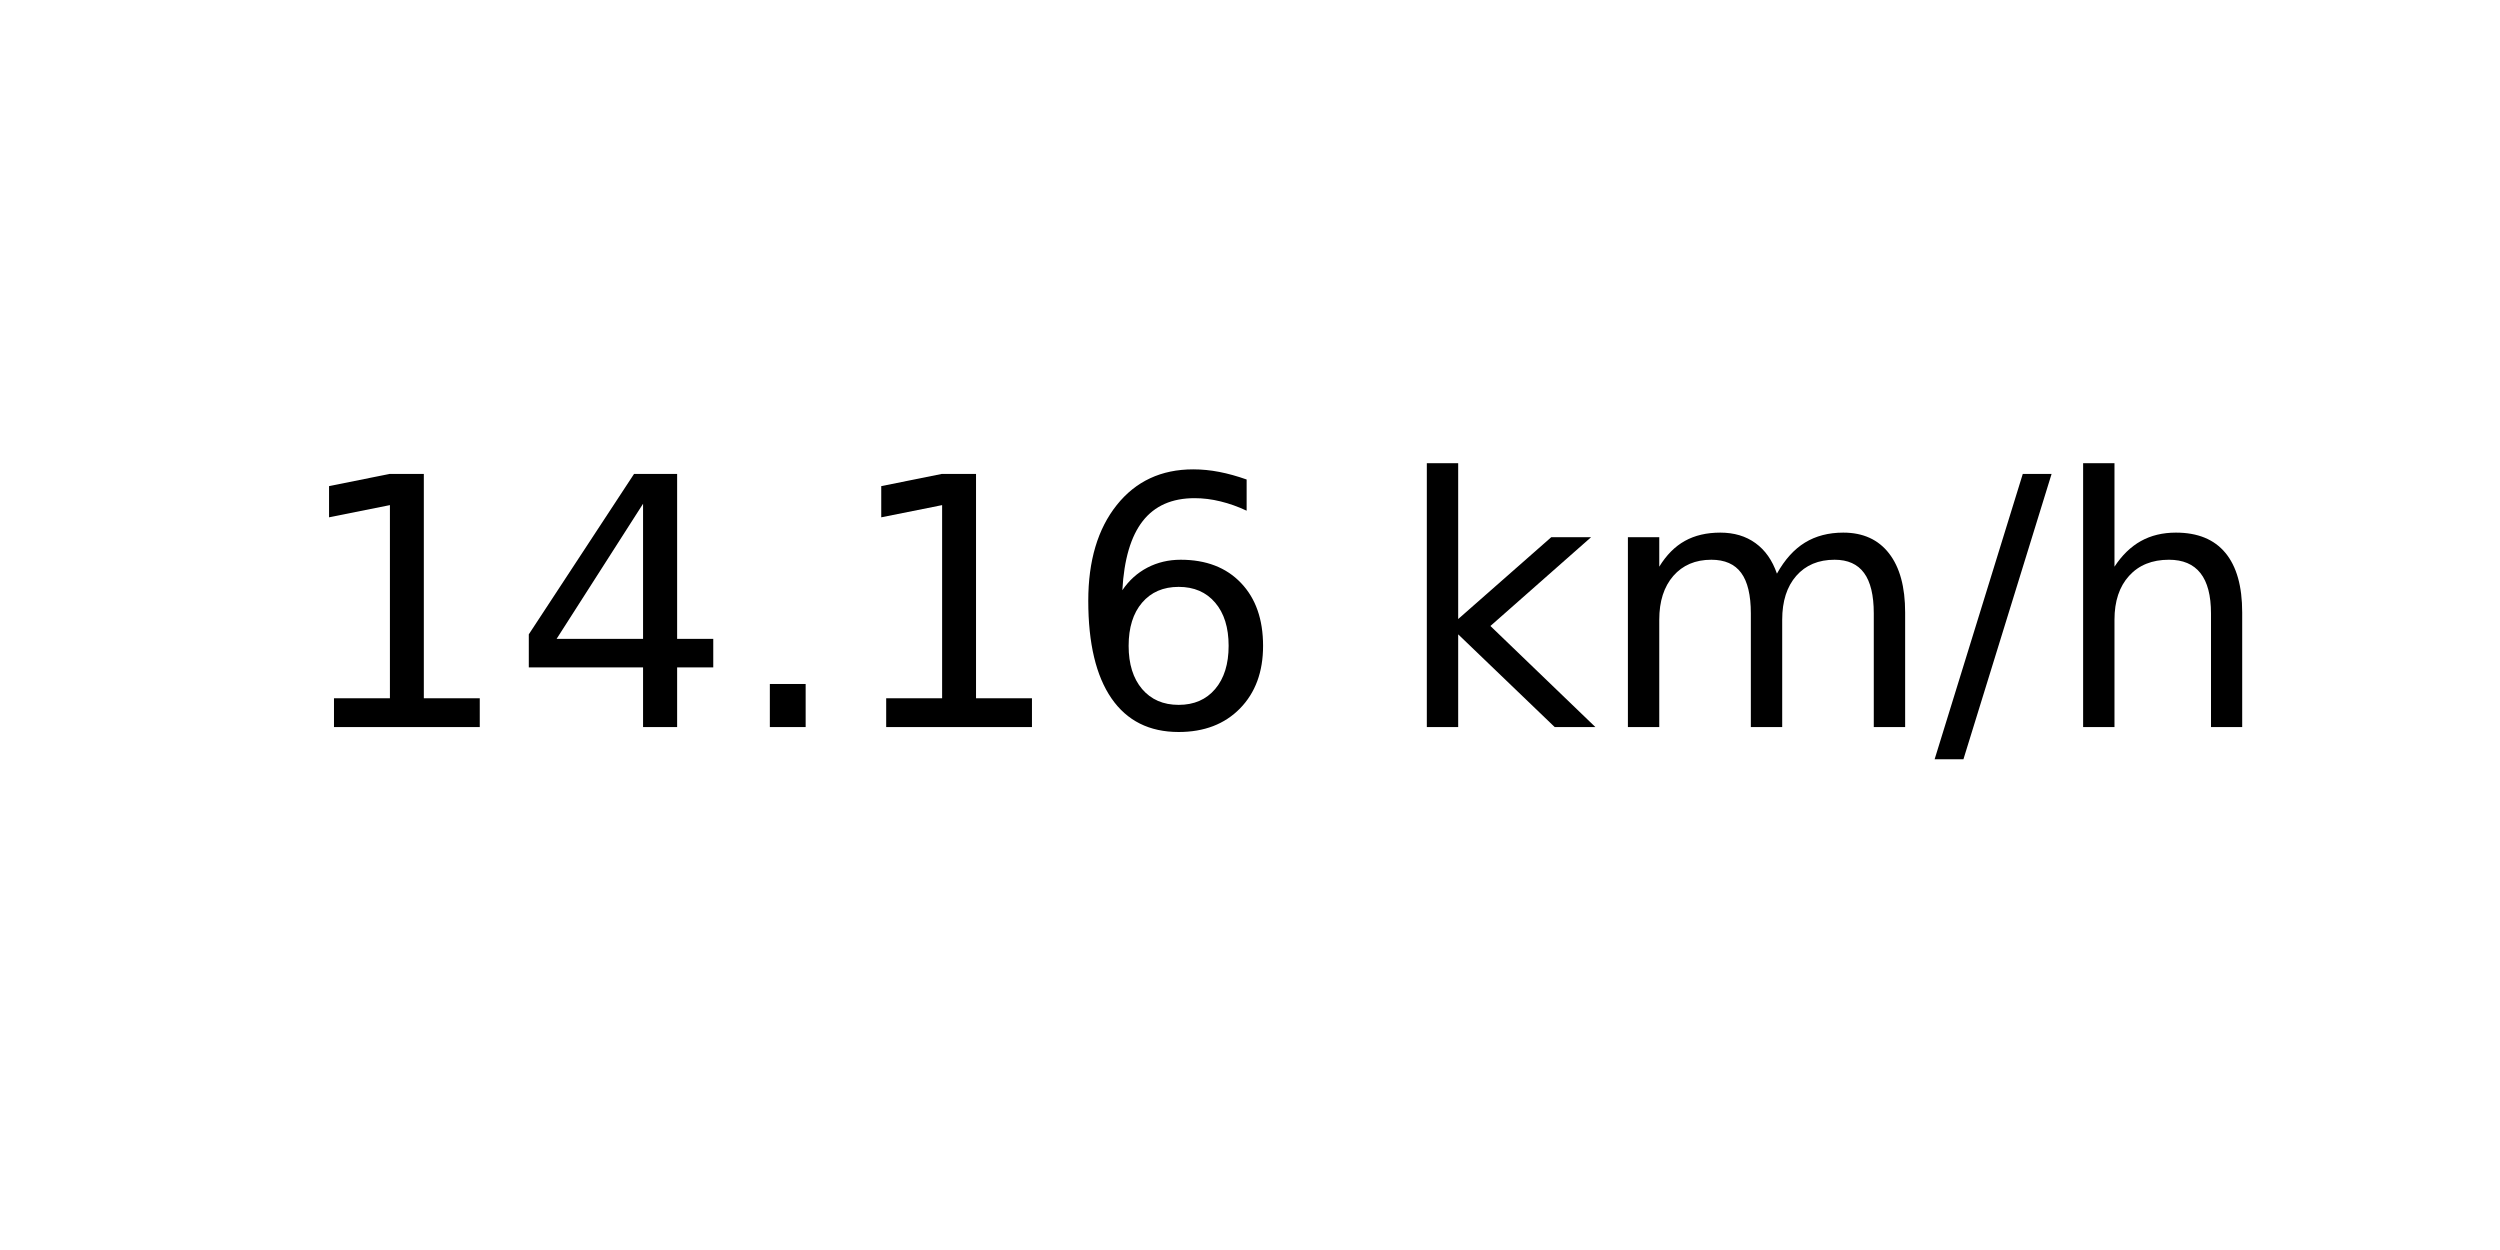
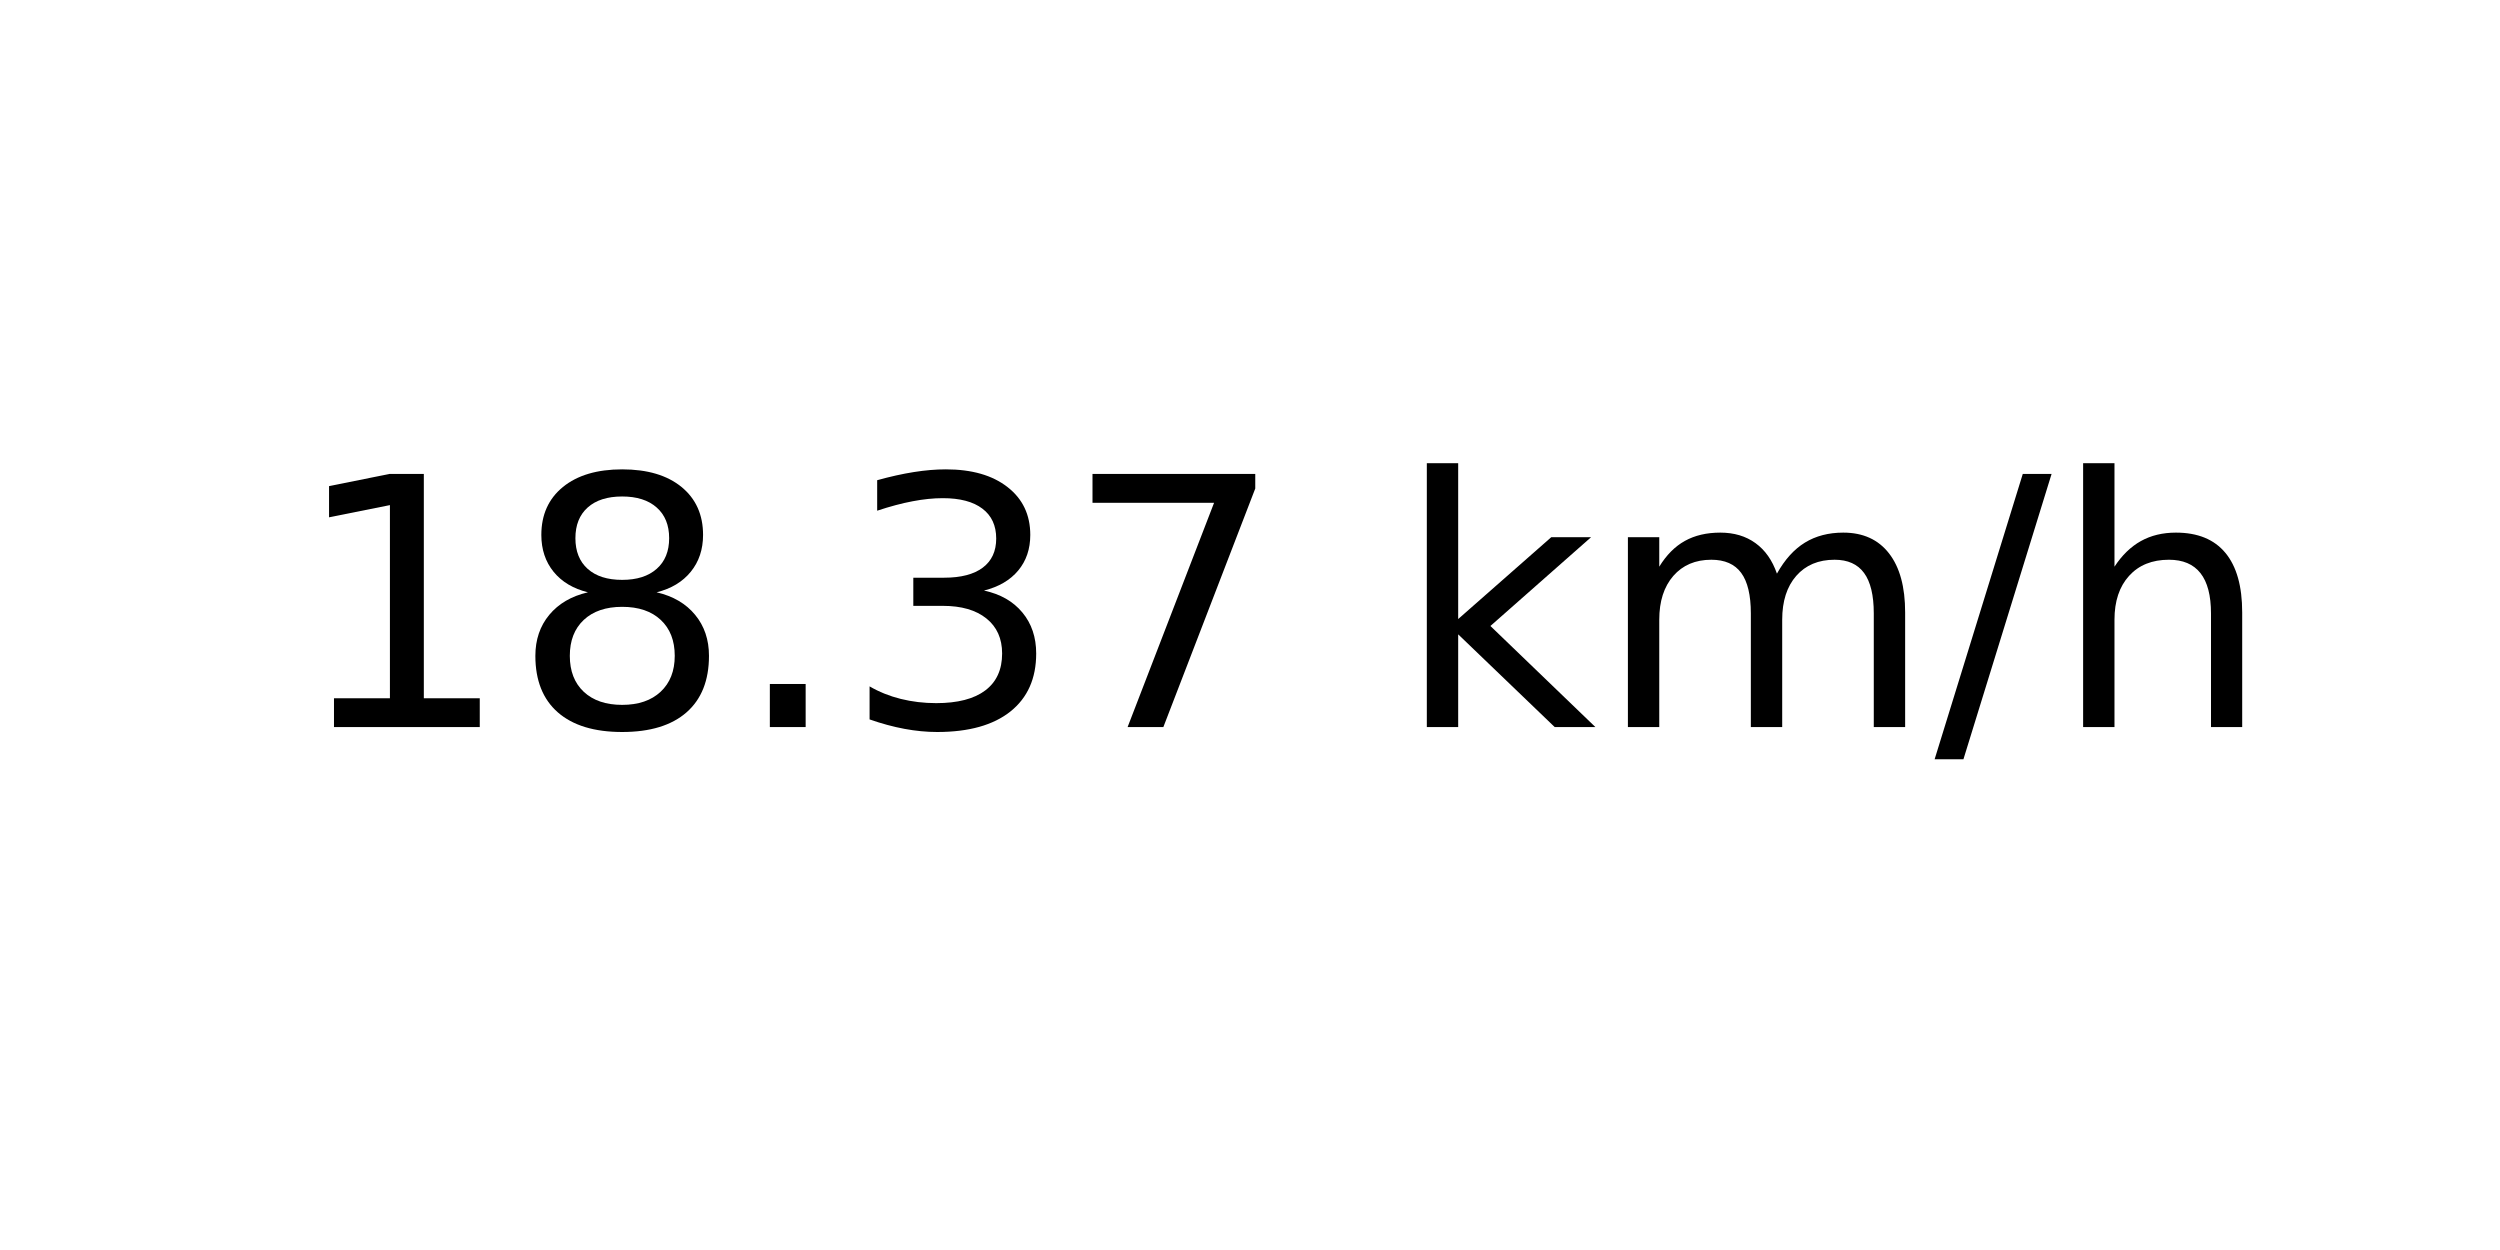
<svg xmlns="http://www.w3.org/2000/svg" xmlns:xlink="http://www.w3.org/1999/xlink" width="72pt" height="36pt" viewBox="0 0 72 36" version="1.1">
  <defs>
    <style type="text/css">*{stroke-linejoin: round; stroke-linecap: butt}</style>
  </defs>
  <g id="figure_1">
    <g id="axes_1">
      <g id="text_1">
        <g transform="translate(8.378125 20.93937) scale(0.1 -0.1)">
          <defs>
            <path id="DejaVuSans-31" d="M 794 531  L 1825 531  L 1825 4091  L 703 3866  L 703 4441  L 1819 4666  L 2450 4666  L 2450 531  L 3481 531  L 3481 0  L 794 0  L 794 531  z " transform="scale(0.015625)" />
-             <path id="DejaVuSans-34" d="M 2419 4116  L 825 1625  L 2419 1625  L 2419 4116  z M 2253 4666  L 3047 4666  L 3047 1625  L 3713 1625  L 3713 1100  L 3047 1100  L 3047 0  L 2419 0  L 2419 1100  L 313 1100  L 313 1709  L 2253 4666  z " transform="scale(0.015625)" />
+             <path id="DejaVuSans-38" d="M 2034 2216  Q 1584 2216 1326 1975  Q 1069 1734 1069 1313  Q 1069 891 1326 650  Q 1584 409 2034 409  Q 2484 409 2743 651  Q 3003 894 3003 1313  Q 3003 1734 2745 1975  Q 2488 2216 2034 2216  z M 1403 2484  Q 997 2584 770 2862  Q 544 3141 544 3541  Q 544 4100 942 4425  Q 1341 4750 2034 4750  Q 2731 4750 3128 4425  Q 3525 4100 3525 3541  Q 3525 3141 3298 2862  Q 3072 2584 2669 2484  Q 3125 2378 3379 2068  Q 3634 1759 3634 1313  Q 3634 634 3220 271  Q 2806 -91 2034 -91  Q 1263 -91 848 271  Q 434 634 434 1313  Q 434 1759 690 2068  Q 947 2378 1403 2484  z M 1172 3481  Q 1172 3119 1398 2916  Q 1625 2713 2034 2713  Q 2441 2713 2670 2916  Q 2900 3119 2900 3481  Q 2900 3844 2670 4047  Q 2441 4250 2034 4250  Q 1625 4250 1398 4047  Q 1172 3844 1172 3481  z " transform="scale(0.015625)" />
            <path id="DejaVuSans-2e" d="M 684 794  L 1344 794  L 1344 0  L 684 0  L 684 794  z " transform="scale(0.015625)" />
-             <path id="DejaVuSans-36" d="M 2113 2584  Q 1688 2584 1439 2293  Q 1191 2003 1191 1497  Q 1191 994 1439 701  Q 1688 409 2113 409  Q 2538 409 2786 701  Q 3034 994 3034 1497  Q 3034 2003 2786 2293  Q 2538 2584 2113 2584  z M 3366 4563  L 3366 3988  Q 3128 4100 2886 4159  Q 2644 4219 2406 4219  Q 1781 4219 1451 3797  Q 1122 3375 1075 2522  Q 1259 2794 1537 2939  Q 1816 3084 2150 3084  Q 2853 3084 3261 2657  Q 3669 2231 3669 1497  Q 3669 778 3244 343  Q 2819 -91 2113 -91  Q 1303 -91 875 529  Q 447 1150 447 2328  Q 447 3434 972 4092  Q 1497 4750 2381 4750  Q 2619 4750 2861 4703  Q 3103 4656 3366 4563  z " transform="scale(0.015625)" />
+             <path id="DejaVuSans-33" d="M 2597 2516  Q 3050 2419 3304 2112  Q 3559 1806 3559 1356  Q 3559 666 3084 287  Q 2609 -91 1734 -91  Q 1441 -91 1130 -33  Q 819 25 488 141  L 488 750  Q 750 597 1062 519  Q 1375 441 1716 441  Q 2309 441 2620 675  Q 2931 909 2931 1356  Q 2931 1769 2642 2001  Q 2353 2234 1838 2234  L 1294 2234  L 1294 2753  L 1863 2753  Q 2328 2753 2575 2939  Q 2822 3125 2822 3475  Q 2822 3834 2567 4026  Q 2313 4219 1838 4219  Q 1578 4219 1281 4162  Q 984 4106 628 3988  L 628 4550  Q 988 4650 1302 4700  Q 1616 4750 1894 4750  Q 2613 4750 3031 4423  Q 3450 4097 3450 3541  Q 3450 3153 3228 2886  Q 3006 2619 2597 2516  z " transform="scale(0.015625)" />
+             <path id="DejaVuSans-37" d="M 525 4666  L 3525 4666  L 3525 4397  L 1831 0  L 1172 0  L 2766 4134  L 525 4134  L 525 4666  z " transform="scale(0.015625)" />
            <path id="DejaVuSans-20" transform="scale(0.015625)" />
            <path id="DejaVuSans-6b" d="M 581 4863  L 1159 4863  L 1159 1991  L 2875 3500  L 3609 3500  L 1753 1863  L 3688 0  L 2938 0  L 1159 1709  L 1159 0  L 581 0  L 581 4863  z " transform="scale(0.015625)" />
            <path id="DejaVuSans-6d" d="M 3328 2828  Q 3544 3216 3844 3400  Q 4144 3584 4550 3584  Q 5097 3584 5394 3201  Q 5691 2819 5691 2113  L 5691 0  L 5113 0  L 5113 2094  Q 5113 2597 4934 2840  Q 4756 3084 4391 3084  Q 3944 3084 3684 2787  Q 3425 2491 3425 1978  L 3425 0  L 2847 0  L 2847 2094  Q 2847 2600 2669 2842  Q 2491 3084 2119 3084  Q 1678 3084 1418 2786  Q 1159 2488 1159 1978  L 1159 0  L 581 0  L 581 3500  L 1159 3500  L 1159 2956  Q 1356 3278 1631 3431  Q 1906 3584 2284 3584  Q 2666 3584 2933 3390  Q 3200 3197 3328 2828  z " transform="scale(0.015625)" />
            <path id="DejaVuSans-2f" d="M 1625 4666  L 2156 4666  L 531 -594  L 0 -594  L 1625 4666  z " transform="scale(0.015625)" />
            <path id="DejaVuSans-68" d="M 3513 2113  L 3513 0  L 2938 0  L 2938 2094  Q 2938 2591 2744 2837  Q 2550 3084 2163 3084  Q 1697 3084 1428 2787  Q 1159 2491 1159 1978  L 1159 0  L 581 0  L 581 4863  L 1159 4863  L 1159 2956  Q 1366 3272 1645 3428  Q 1925 3584 2291 3584  Q 2894 3584 3203 3211  Q 3513 2838 3513 2113  z " transform="scale(0.015625)" />
          </defs>
          <use xlink:href="#DejaVuSans-31" />
-           <use xlink:href="#DejaVuSans-34" x="63.623" />
+           <use xlink:href="#DejaVuSans-38" x="63.623" />
          <use xlink:href="#DejaVuSans-2e" x="127.246" />
-           <use xlink:href="#DejaVuSans-31" x="159.033" />
-           <use xlink:href="#DejaVuSans-36" x="222.656" />
+           <use xlink:href="#DejaVuSans-33" x="159.033" />
+           <use xlink:href="#DejaVuSans-37" x="222.656" />
          <use xlink:href="#DejaVuSans-20" x="286.279" />
          <use xlink:href="#DejaVuSans-6b" x="318.066" />
          <use xlink:href="#DejaVuSans-6d" x="375.977" />
          <use xlink:href="#DejaVuSans-2f" x="473.389" />
          <use xlink:href="#DejaVuSans-68" x="507.08" />
        </g>
      </g>
    </g>
  </g>
</svg>
